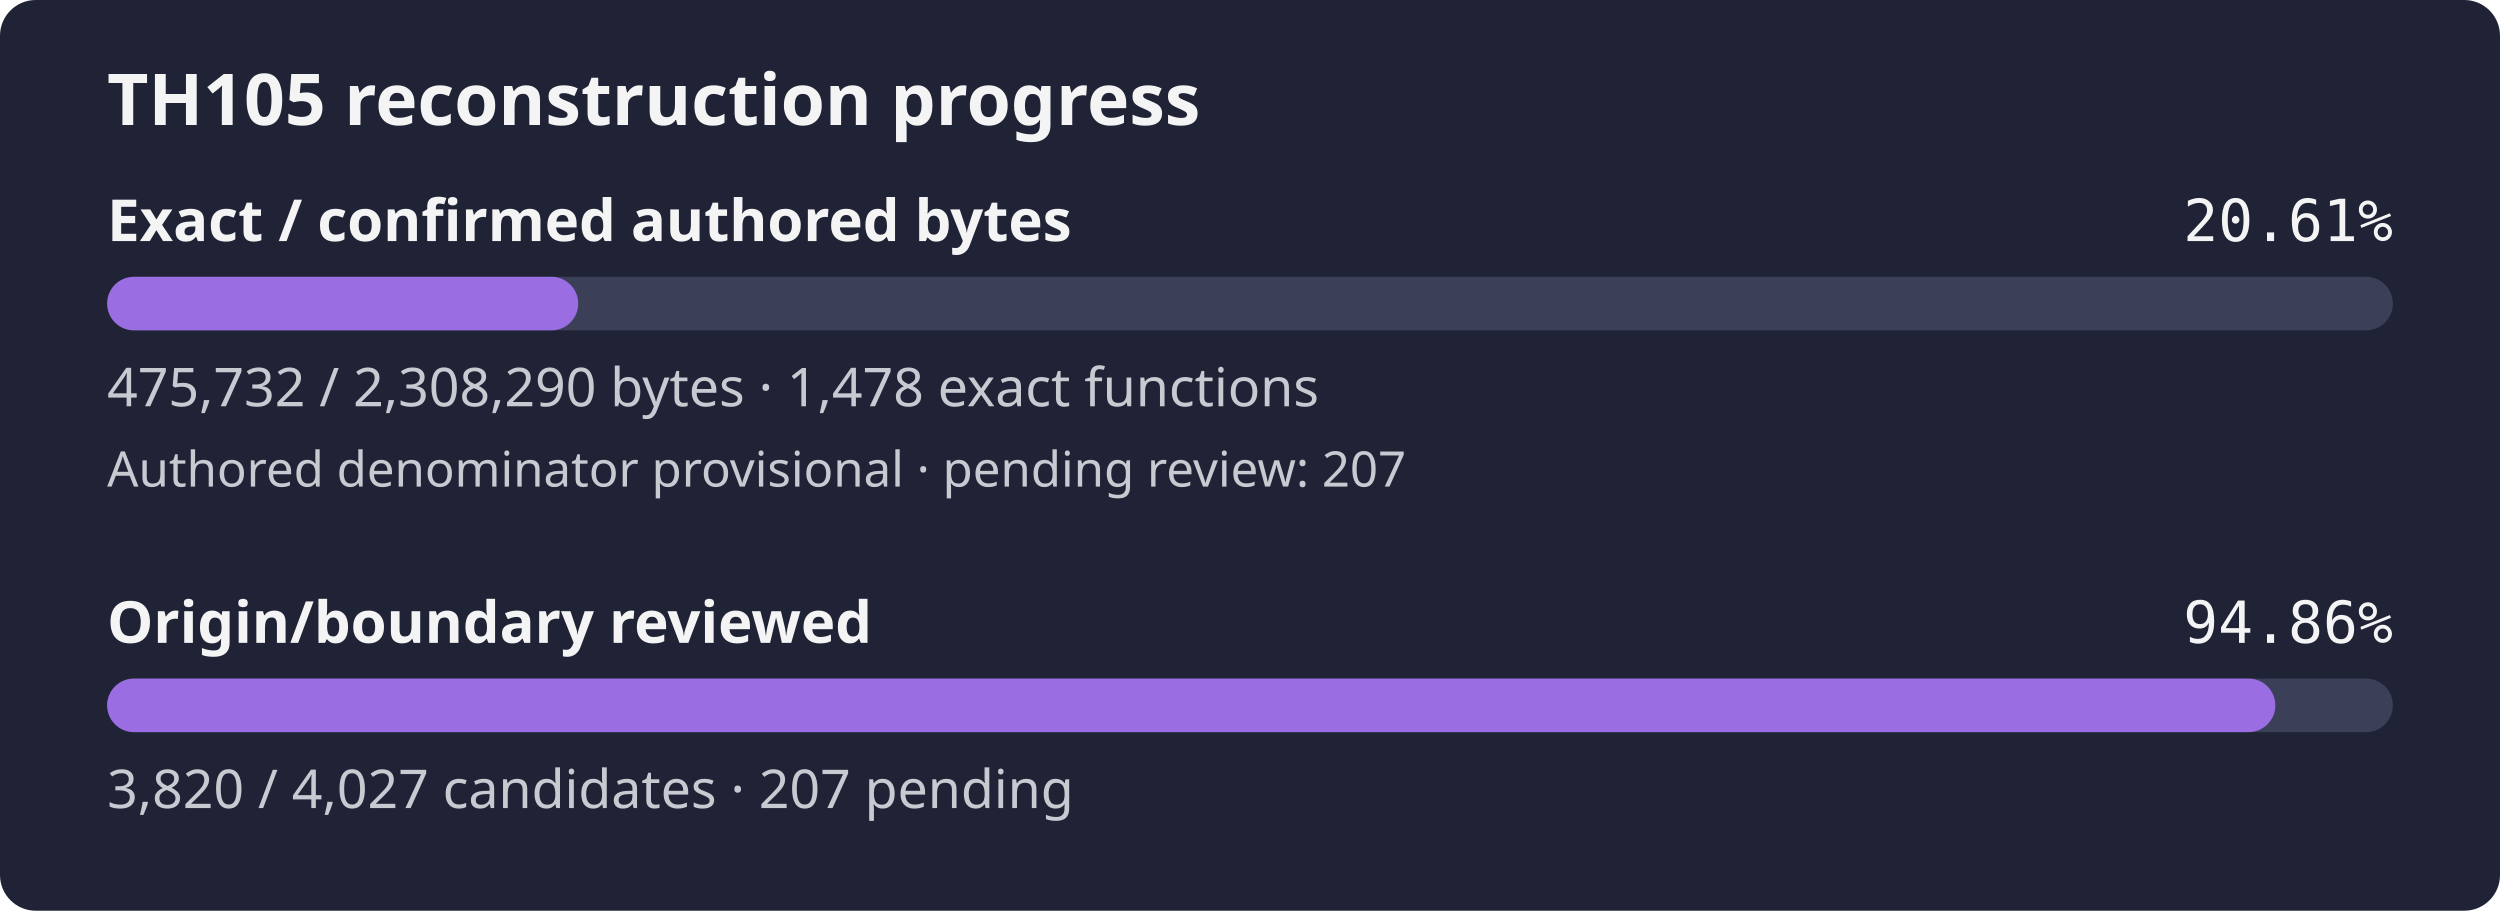
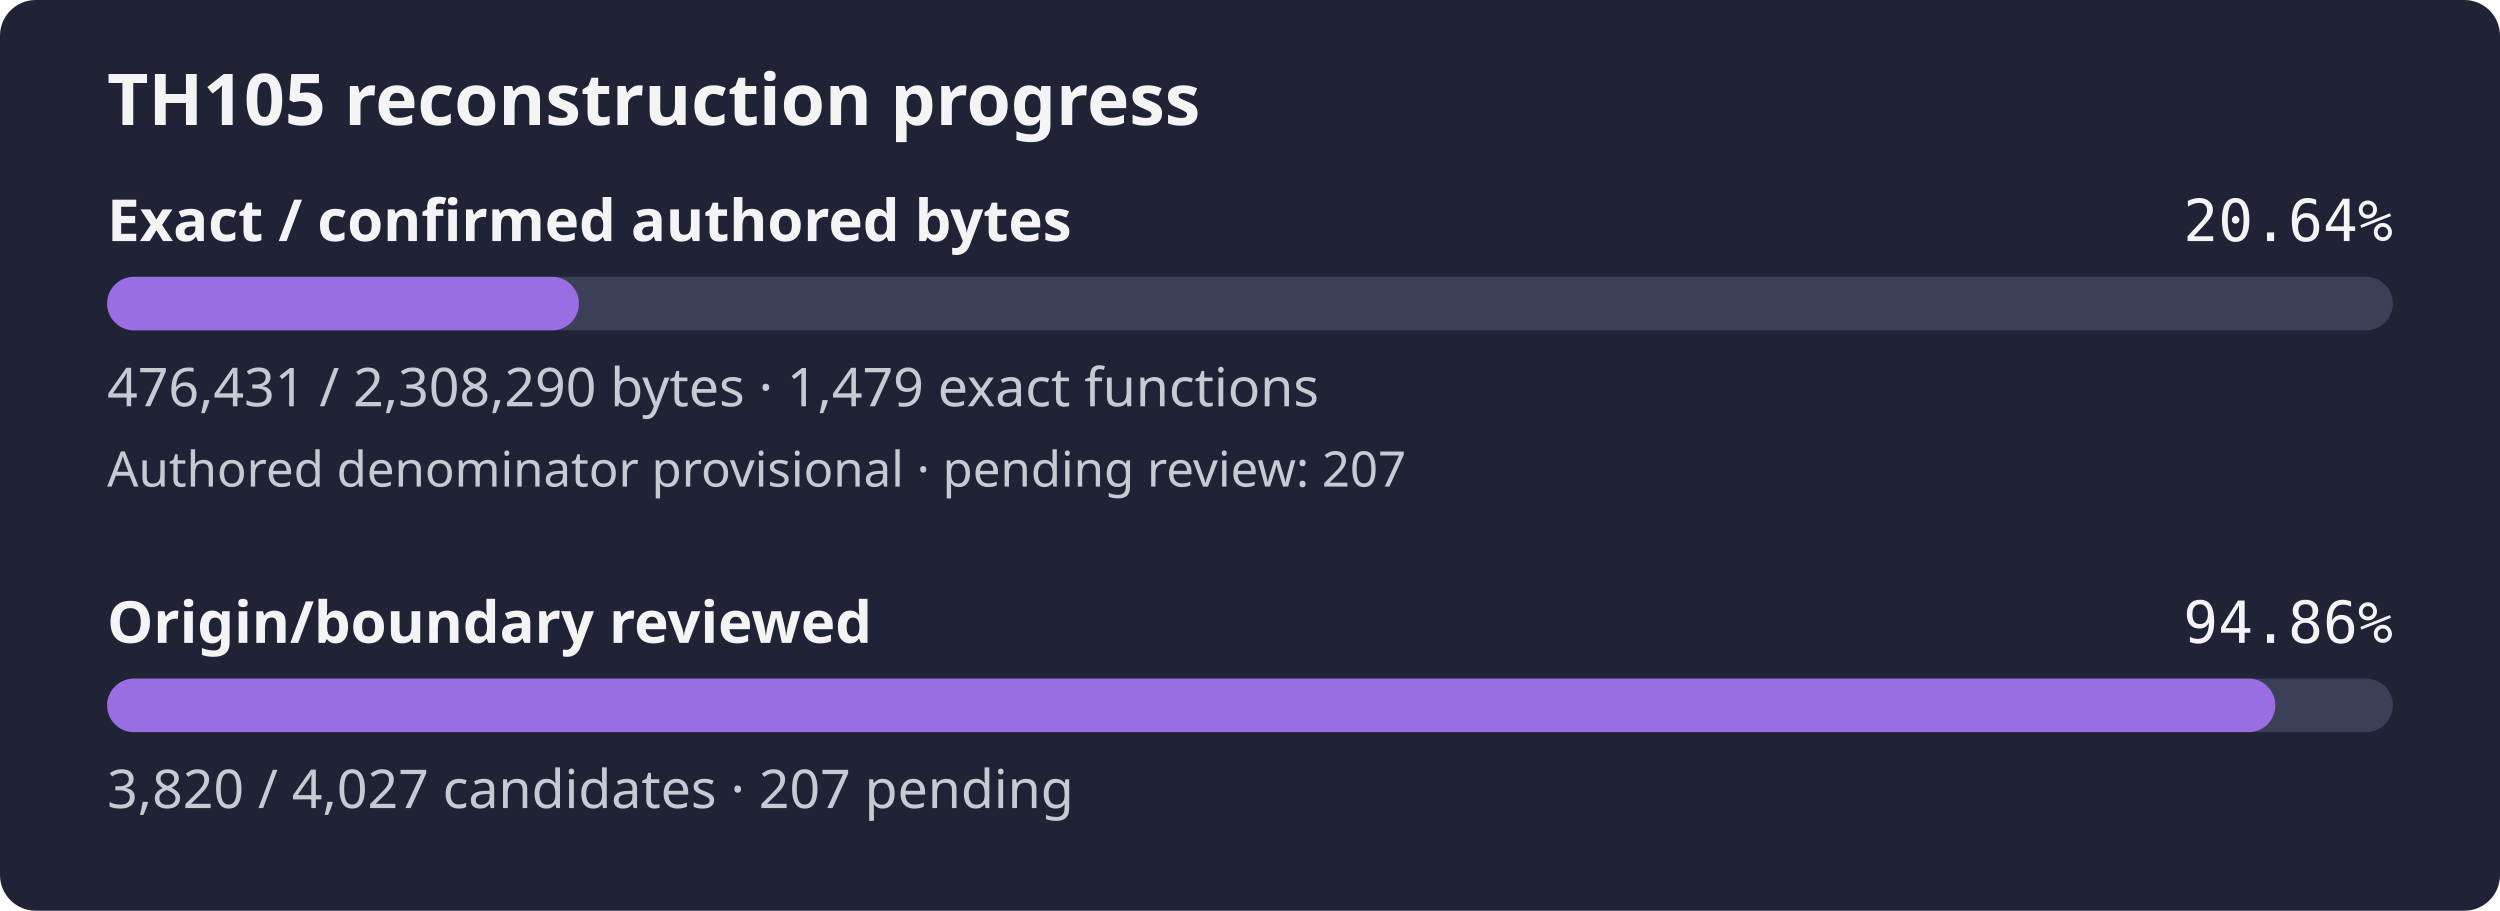
- <svg xmlns="http://www.w3.org/2000/svg" width="560" height="204" viewBox="0 0 560 204" role="img" aria-label="TH105 reconstruction progress: 20.61% of confirmed authored bytes exact; authored denominator provisional, origin review 94.86%">
+ <svg xmlns="http://www.w3.org/2000/svg" width="560" height="204" viewBox="0 0 560 204" role="img" aria-label="TH105 reconstruction progress: 20.64% of confirmed authored bytes exact; authored denominator provisional, origin review 94.86%">
  <rect width="560" height="204" rx="8" fill="#1f2335" />
  <text x="24" y="28" fill="#f4f4f5" font-family="sans-serif" font-size="16" font-weight="600">TH105 reconstruction progress</text>
  <text x="24" y="54" fill="#f4f4f5" font-family="sans-serif" font-size="13" font-weight="600">Exact / confirmed authored bytes</text>
-   <text x="536" y="54" fill="#f4f4f5" text-anchor="end" font-family="monospace" font-size="13">20.61%</text>
+   <text x="536" y="54" fill="#f4f4f5" text-anchor="end" font-family="monospace" font-size="13">20.64%</text>
  <rect id="exact-track" x="24" y="62" width="512" height="12" rx="6" fill="#3b4058" />
-   <rect id="exact-fill" x="24" y="62" width="105.52" height="12" rx="6" fill="#9b6de3" />
-   <text x="24" y="91" fill="#c8cad2" font-family="sans-serif" font-size="12">475,732 / 2,308,290 bytes · 1,478 exact functions</text>
+   <rect id="exact-fill" x="24" y="62" width="105.68" height="12" rx="6" fill="#9b6de3" />
+   <text x="24" y="91" fill="#c8cad2" font-family="sans-serif" font-size="12">476,431 / 2,308,290 bytes · 1,479 exact functions</text>
  <text x="24" y="109" fill="#c8cad2" font-family="sans-serif" font-size="11">Authored denominator provisional · pending review: 207</text>
  <text x="24" y="144" fill="#f4f4f5" font-family="sans-serif" font-size="13" font-weight="600">Origin/boundary reviewed</text>
  <text x="536" y="144" fill="#f4f4f5" text-anchor="end" font-family="monospace" font-size="13">94.86%</text>
  <rect id="review-track" x="24" y="152" width="512" height="12" rx="6" fill="#3b4058" />
  <rect id="review-fill" x="24" y="152" width="485.68" height="12" rx="6" fill="#9b6de3" />
  <text x="24" y="181" fill="#c8cad2" font-family="sans-serif" font-size="12">3,820 / 4,027 candidates · 207 pending</text>
</svg>
